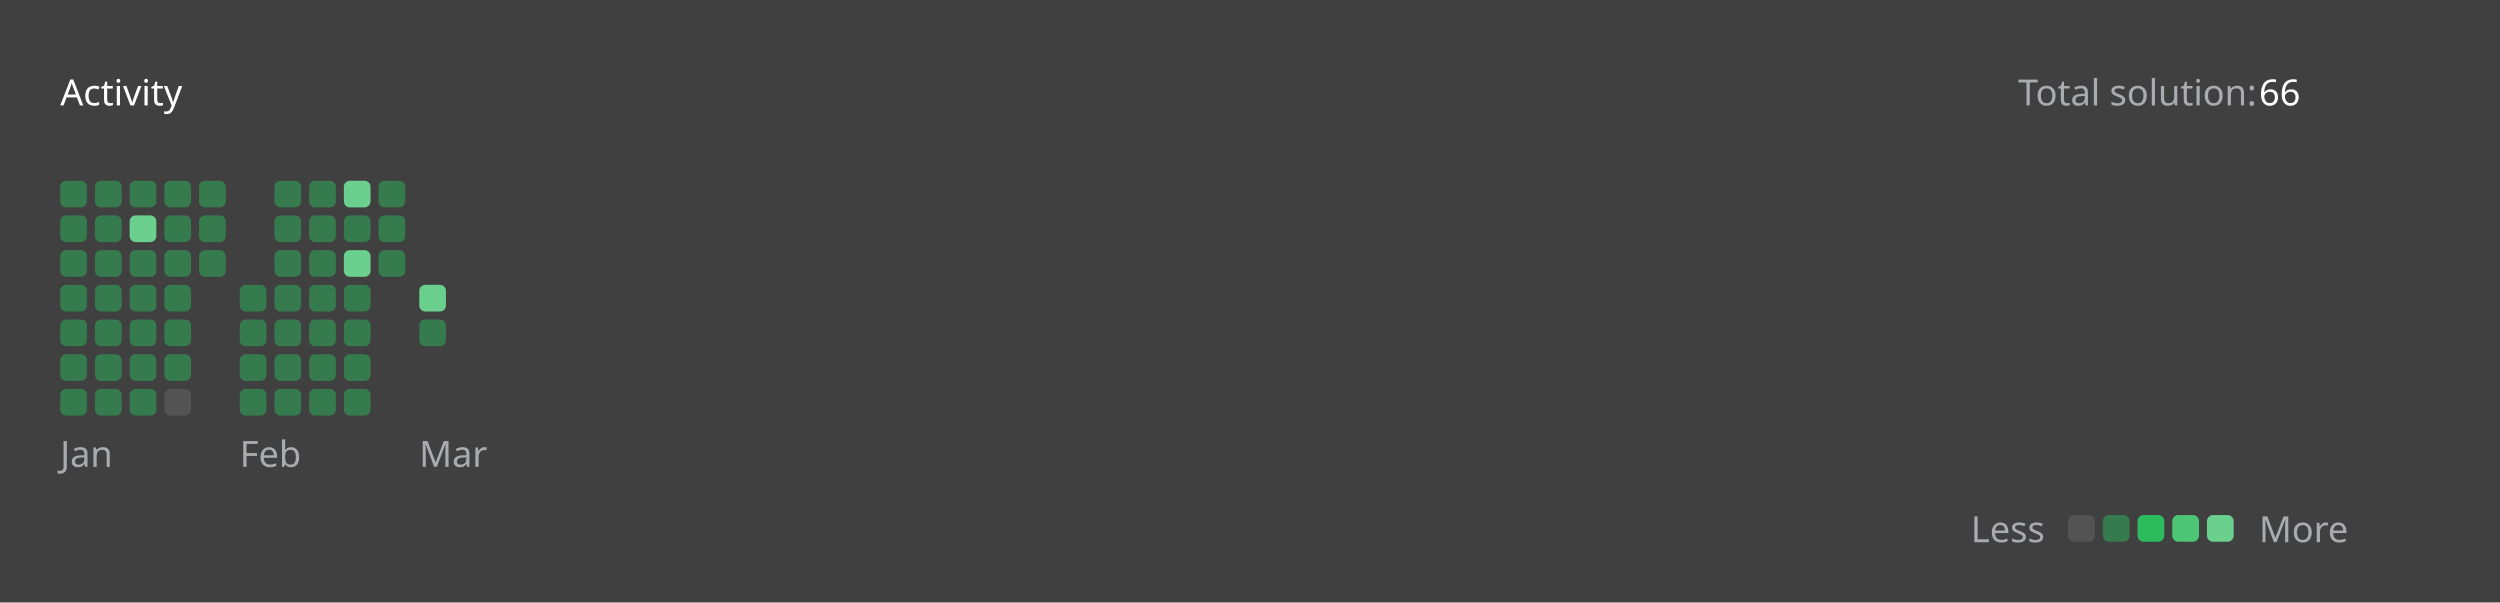
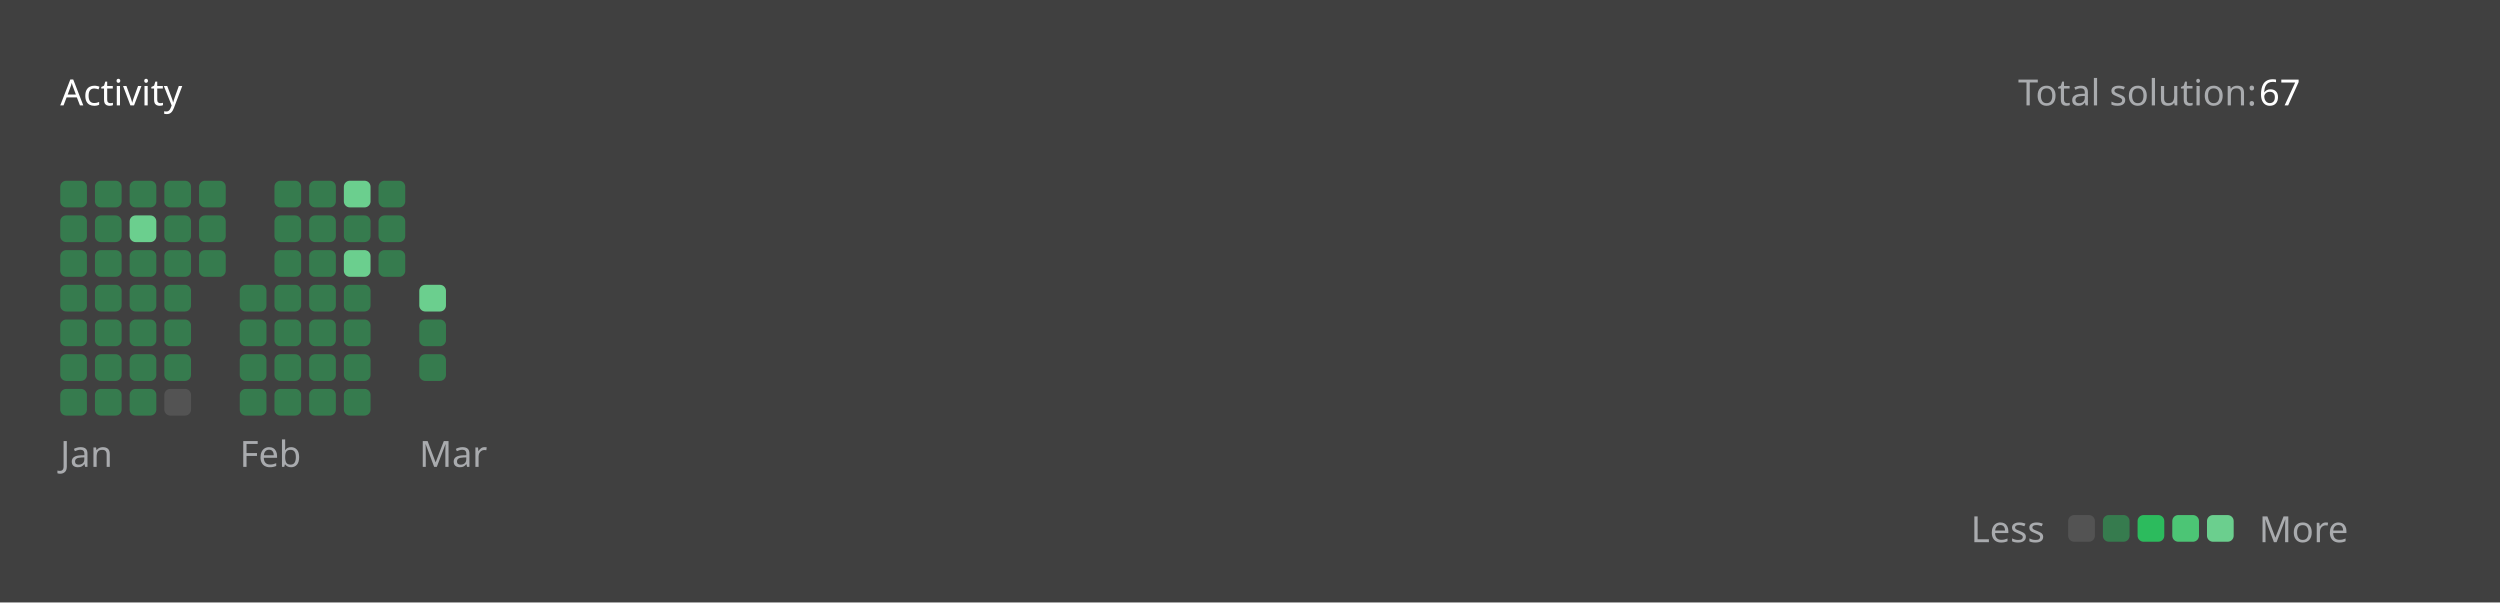
<svg xmlns="http://www.w3.org/2000/svg" version="1.1" height="200" width="830" viewBox="0 0 830 200">
  <style>*{font-family: "Segoe UI", Tahoma, Geneva, Verdana, sans-serif;}</style>
  <style>.title{font-weight: 500;font-size: 1rem;}</style>
  <style>.rotate-90{transform: rotate(-90deg);transform-origin: center;transform-box: fill-box;}</style>
  <style>.state{font-size: .75rem;}</style>
  <style>.light{color: #ffffff;fill: #ffffff;}</style>
  <style>.light-gray{color: #eff2f699;fill: #eff2f699;}</style>
  <style>.dark-gray{color: #ebebf54d;fill: #ebebf54d;}</style>
  <style>.gray{color: #747474;fill: #747474;}</style>
  <style>.orange{color: #ffa116;fill: #ffa116;}</style>
  <style>.background{color: #404040;fill: #404040;}</style>
  <style>.level-1-block{fill: #ffffff1a;}</style>
  <style>.level-2-block{fill: #2cb55d80;}</style>
  <style>.level-3-block{fill: #2cbb5dff;}</style>
  <style>.level-4-block{fill: #4cc575ff;}</style>
  <style>.level-5-block{fill: #6bcf8eff;}</style>
  <rect fill="#404040" x="0" y="0" width="830" height="200" rx="0.5rem" />
  <g text-anchor="start" text-decoration="1" class="title">
    <text x="20" y="35">
      <tspan class="light">Activity</tspan>
      <tspan class="orange" />
    </text>
  </g>
  <g class="state">
    <text x="670" y="35" class="light-gray"> Total solution: </text>
-     <text x="750" y="35" class="light"> 66 </text>
+     <text x="750" y="35" class="light"> 67 </text>
    <text x="678.88" y="180" class="light-gray" text-anchor="end">Less</text>
    <rect x="686.64" y="171" width="8.86" height="8.86" rx="2" ry="2" class="level-1-block" />
    <rect x="698.16" y="171" width="8.86" height="8.86" rx="2" ry="2" class="level-2-block" />
    <rect x="709.68" y="171" width="8.86" height="8.86" rx="2" ry="2" class="level-3-block" />
    <rect x="721.2" y="171" width="8.86" height="8.86" rx="2" ry="2" class="level-4-block" />
    <rect x="732.72" y="171" width="8.86" height="8.86" rx="2" ry="2" class="level-5-block" />
    <text x="750" y="180" class="light-gray">More</text>
  </g>
  <g x="20" y="60">
    <g x="20" y="60">
      <g x="20.0" y="60">
        <rect x="20.0" y="60.0" width="8.86" height="8.86" rx="2" ry="2" class="level-2-block" />
        <rect x="20.0" y="71.52" width="8.86" height="8.86" rx="2" ry="2" class="level-2-block" />
        <rect x="20.0" y="83.04" width="8.86" height="8.86" rx="2" ry="2" class="level-2-block" />
        <rect x="20.0" y="94.56" width="8.86" height="8.86" rx="2" ry="2" class="level-2-block" />
        <rect x="20.0" y="106.08" width="8.86" height="8.86" rx="2" ry="2" class="level-2-block" />
        <rect x="20.0" y="117.6" width="8.86" height="8.86" rx="2" ry="2" class="level-2-block" />
        <rect x="20.0" y="129.12" width="8.86" height="8.86" rx="2" ry="2" class="level-2-block" />
      </g>
      <g x="31.52" y="60">
        <rect x="31.52" y="60.0" width="8.86" height="8.86" rx="2" ry="2" class="level-2-block" />
        <rect x="31.52" y="71.52" width="8.86" height="8.86" rx="2" ry="2" class="level-2-block" />
        <rect x="31.52" y="83.04" width="8.86" height="8.86" rx="2" ry="2" class="level-2-block" />
        <rect x="31.52" y="94.56" width="8.86" height="8.86" rx="2" ry="2" class="level-2-block" />
        <rect x="31.52" y="106.08" width="8.86" height="8.86" rx="2" ry="2" class="level-2-block" />
        <rect x="31.52" y="117.6" width="8.86" height="8.86" rx="2" ry="2" class="level-2-block" />
        <rect x="31.52" y="129.12" width="8.86" height="8.86" rx="2" ry="2" class="level-2-block" />
      </g>
      <g x="43.04" y="60">
        <rect x="43.04" y="60.0" width="8.86" height="8.86" rx="2" ry="2" class="level-2-block" />
        <rect x="43.04" y="71.52" width="8.86" height="8.86" rx="2" ry="2" class="level-5-block" />
        <rect x="43.04" y="83.04" width="8.86" height="8.86" rx="2" ry="2" class="level-2-block" />
        <rect x="43.04" y="94.56" width="8.86" height="8.86" rx="2" ry="2" class="level-2-block" />
        <rect x="43.04" y="106.08" width="8.86" height="8.86" rx="2" ry="2" class="level-2-block" />
        <rect x="43.04" y="117.6" width="8.86" height="8.86" rx="2" ry="2" class="level-2-block" />
        <rect x="43.04" y="129.12" width="8.86" height="8.86" rx="2" ry="2" class="level-2-block" />
      </g>
      <g x="54.56" y="60">
        <rect x="54.56" y="60.0" width="8.86" height="8.86" rx="2" ry="2" class="level-2-block" />
        <rect x="54.56" y="71.52" width="8.86" height="8.86" rx="2" ry="2" class="level-2-block" />
        <rect x="54.56" y="83.04" width="8.86" height="8.86" rx="2" ry="2" class="level-2-block" />
        <rect x="54.56" y="94.56" width="8.86" height="8.86" rx="2" ry="2" class="level-2-block" />
        <rect x="54.56" y="106.08" width="8.86" height="8.86" rx="2" ry="2" class="level-2-block" />
        <rect x="54.56" y="117.6" width="8.86" height="8.86" rx="2" ry="2" class="level-2-block" />
        <rect x="54.56" y="129.12" width="8.86" height="8.86" rx="2" ry="2" class="level-1-block" />
      </g>
      <g x="66.08" y="60">
        <rect x="66.08" y="60.0" width="8.86" height="8.86" rx="2" ry="2" class="level-2-block" />
        <rect x="66.08" y="71.52" width="8.86" height="8.86" rx="2" ry="2" class="level-2-block" />
        <rect x="66.08" y="83.04" width="8.86" height="8.86" rx="2" ry="2" class="level-2-block" />
      </g>
      <text x="20.0" y="155" class="light-gray state">Jan</text>
    </g>
  </g>
  <g x="79.6" y="60">
    <g x="79.6" y="60">
      <g x="79.6" y="60">
        <rect x="79.6" y="94.56" width="8.86" height="8.86" rx="2" ry="2" class="level-2-block" />
        <rect x="79.6" y="106.08" width="8.86" height="8.86" rx="2" ry="2" class="level-2-block" />
        <rect x="79.6" y="117.6" width="8.86" height="8.86" rx="2" ry="2" class="level-2-block" />
        <rect x="79.6" y="129.12" width="8.86" height="8.86" rx="2" ry="2" class="level-2-block" />
      </g>
      <g x="91.12" y="60">
        <rect x="91.12" y="60.0" width="8.86" height="8.86" rx="2" ry="2" class="level-2-block" />
        <rect x="91.12" y="71.52" width="8.86" height="8.86" rx="2" ry="2" class="level-2-block" />
        <rect x="91.12" y="83.04" width="8.86" height="8.86" rx="2" ry="2" class="level-2-block" />
        <rect x="91.12" y="94.56" width="8.86" height="8.86" rx="2" ry="2" class="level-2-block" />
        <rect x="91.12" y="106.08" width="8.86" height="8.86" rx="2" ry="2" class="level-2-block" />
        <rect x="91.12" y="117.6" width="8.86" height="8.86" rx="2" ry="2" class="level-2-block" />
        <rect x="91.12" y="129.12" width="8.86" height="8.86" rx="2" ry="2" class="level-2-block" />
      </g>
      <g x="102.64" y="60">
        <rect x="102.64" y="60.0" width="8.86" height="8.86" rx="2" ry="2" class="level-2-block" />
        <rect x="102.64" y="71.52" width="8.86" height="8.86" rx="2" ry="2" class="level-2-block" />
        <rect x="102.64" y="83.04" width="8.86" height="8.86" rx="2" ry="2" class="level-2-block" />
        <rect x="102.64" y="94.56" width="8.86" height="8.86" rx="2" ry="2" class="level-2-block" />
        <rect x="102.64" y="106.08" width="8.86" height="8.86" rx="2" ry="2" class="level-2-block" />
        <rect x="102.64" y="117.6" width="8.86" height="8.86" rx="2" ry="2" class="level-2-block" />
        <rect x="102.64" y="129.12" width="8.86" height="8.86" rx="2" ry="2" class="level-2-block" />
      </g>
      <g x="114.16" y="60">
        <rect x="114.16" y="60.0" width="8.86" height="8.86" rx="2" ry="2" class="level-5-block" />
        <rect x="114.16" y="71.52" width="8.86" height="8.86" rx="2" ry="2" class="level-2-block" />
        <rect x="114.16" y="83.04" width="8.86" height="8.86" rx="2" ry="2" class="level-5-block" />
        <rect x="114.16" y="94.56" width="8.86" height="8.86" rx="2" ry="2" class="level-2-block" />
        <rect x="114.16" y="106.08" width="8.86" height="8.86" rx="2" ry="2" class="level-2-block" />
        <rect x="114.16" y="117.6" width="8.86" height="8.86" rx="2" ry="2" class="level-2-block" />
        <rect x="114.16" y="129.12" width="8.86" height="8.86" rx="2" ry="2" class="level-2-block" />
      </g>
      <g x="125.68" y="60">
        <rect x="125.68" y="60.0" width="8.86" height="8.86" rx="2" ry="2" class="level-2-block" />
        <rect x="125.68" y="71.52" width="8.86" height="8.86" rx="2" ry="2" class="level-2-block" />
        <rect x="125.68" y="83.04" width="8.86" height="8.86" rx="2" ry="2" class="level-2-block" />
      </g>
      <text x="79.6" y="155" class="light-gray state">Feb</text>
    </g>
  </g>
  <g x="139.2" y="60">
    <g x="139.2" y="60">
      <g x="139.2" y="60">
        <rect x="139.2" y="94.56" width="8.86" height="8.86" rx="2" ry="2" class="level-5-block" />
        <rect x="139.2" y="106.08" width="8.86" height="8.86" rx="2" ry="2" class="level-2-block" />
+         <rect x="139.2" y="117.6" width="8.86" height="8.86" rx="2" ry="2" class="level-2-block" />
      </g>
      <text x="139.2" y="155" class="light-gray state">Mar</text>
    </g>
  </g>
</svg>
